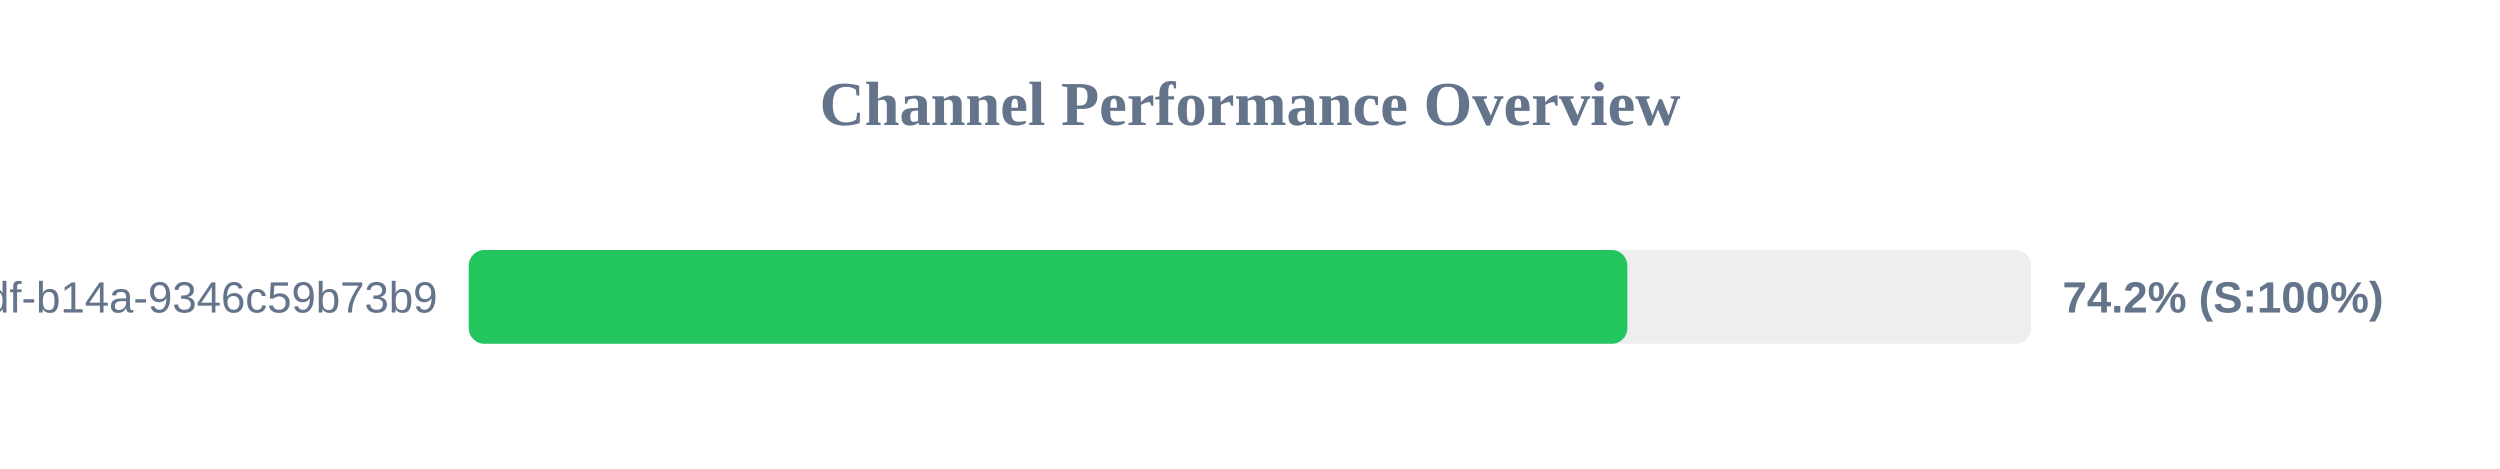
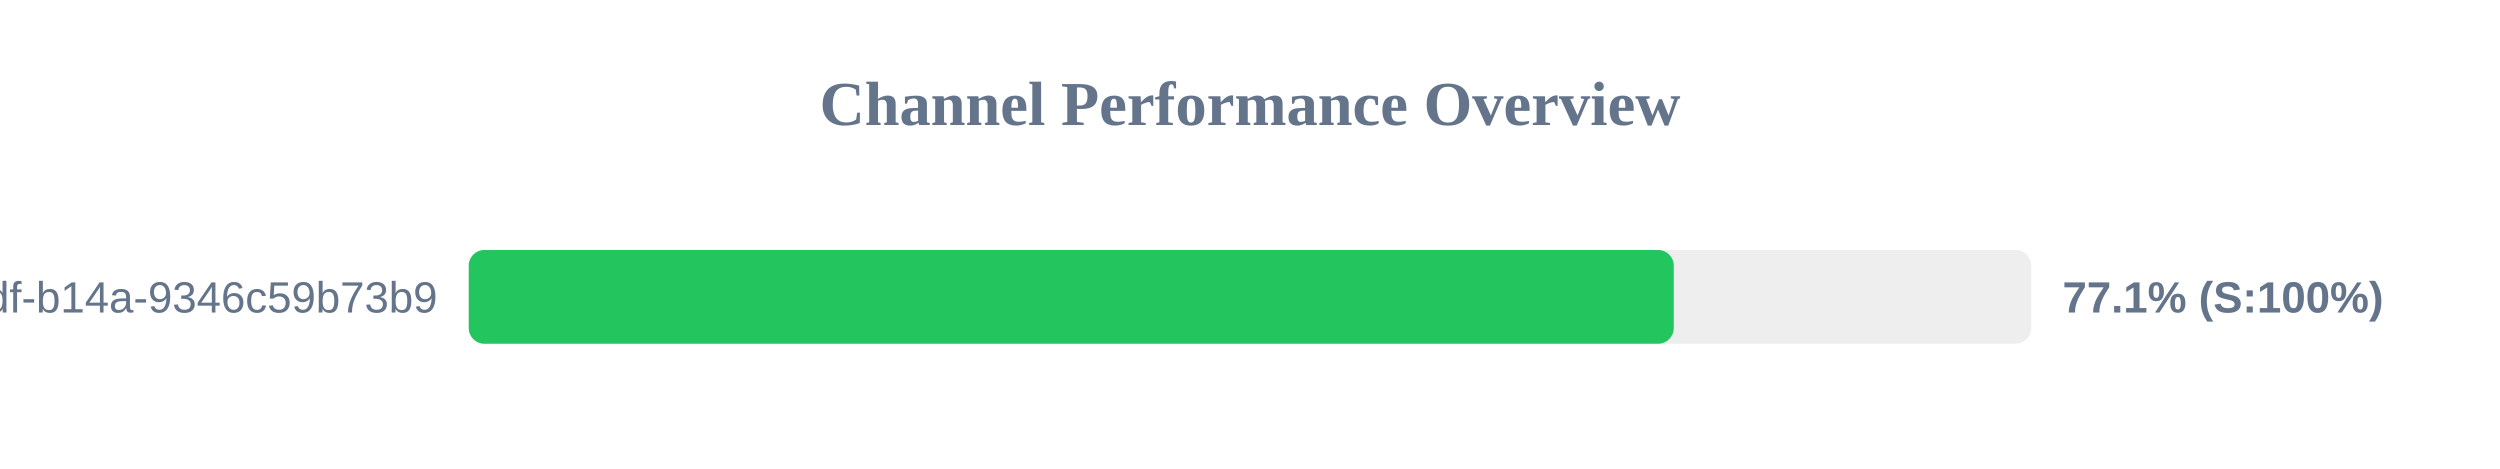
<svg xmlns="http://www.w3.org/2000/svg" width="800" height="150" version="1.1">
  <style>
        .row { font: 14px Arial; fill: #64748b; }
        .score { font: bold 14px Arial; fill: #64748b; }
    </style>
  <text x="400" y="40" text-anchor="middle" font-size="20px" font-weight="bold" fill="#64748b">Channel Performance Overview</text>
  <rect x="150" y="80" width="500" height="30" fill="#eee" rx="5" />
-   <rect x="150" y="80" width="370.75" height="30" fill="#22c55e" rx="5" />
+   <rect x="150" y="80" width="385.6" height="30" fill="#22c55e" rx="5" />
  <text x="140" y="100" text-anchor="end" class="row">?uuid=55ca7a9e-cf90-49df-b14a-9346c59b73b9</text>
-   <text x="660" y="100" text-anchor="start" class="score">74.2% (S:100%)</text>
+   <text x="660" y="100" text-anchor="start" class="score">77.1% (S:100%)</text>
</svg>
